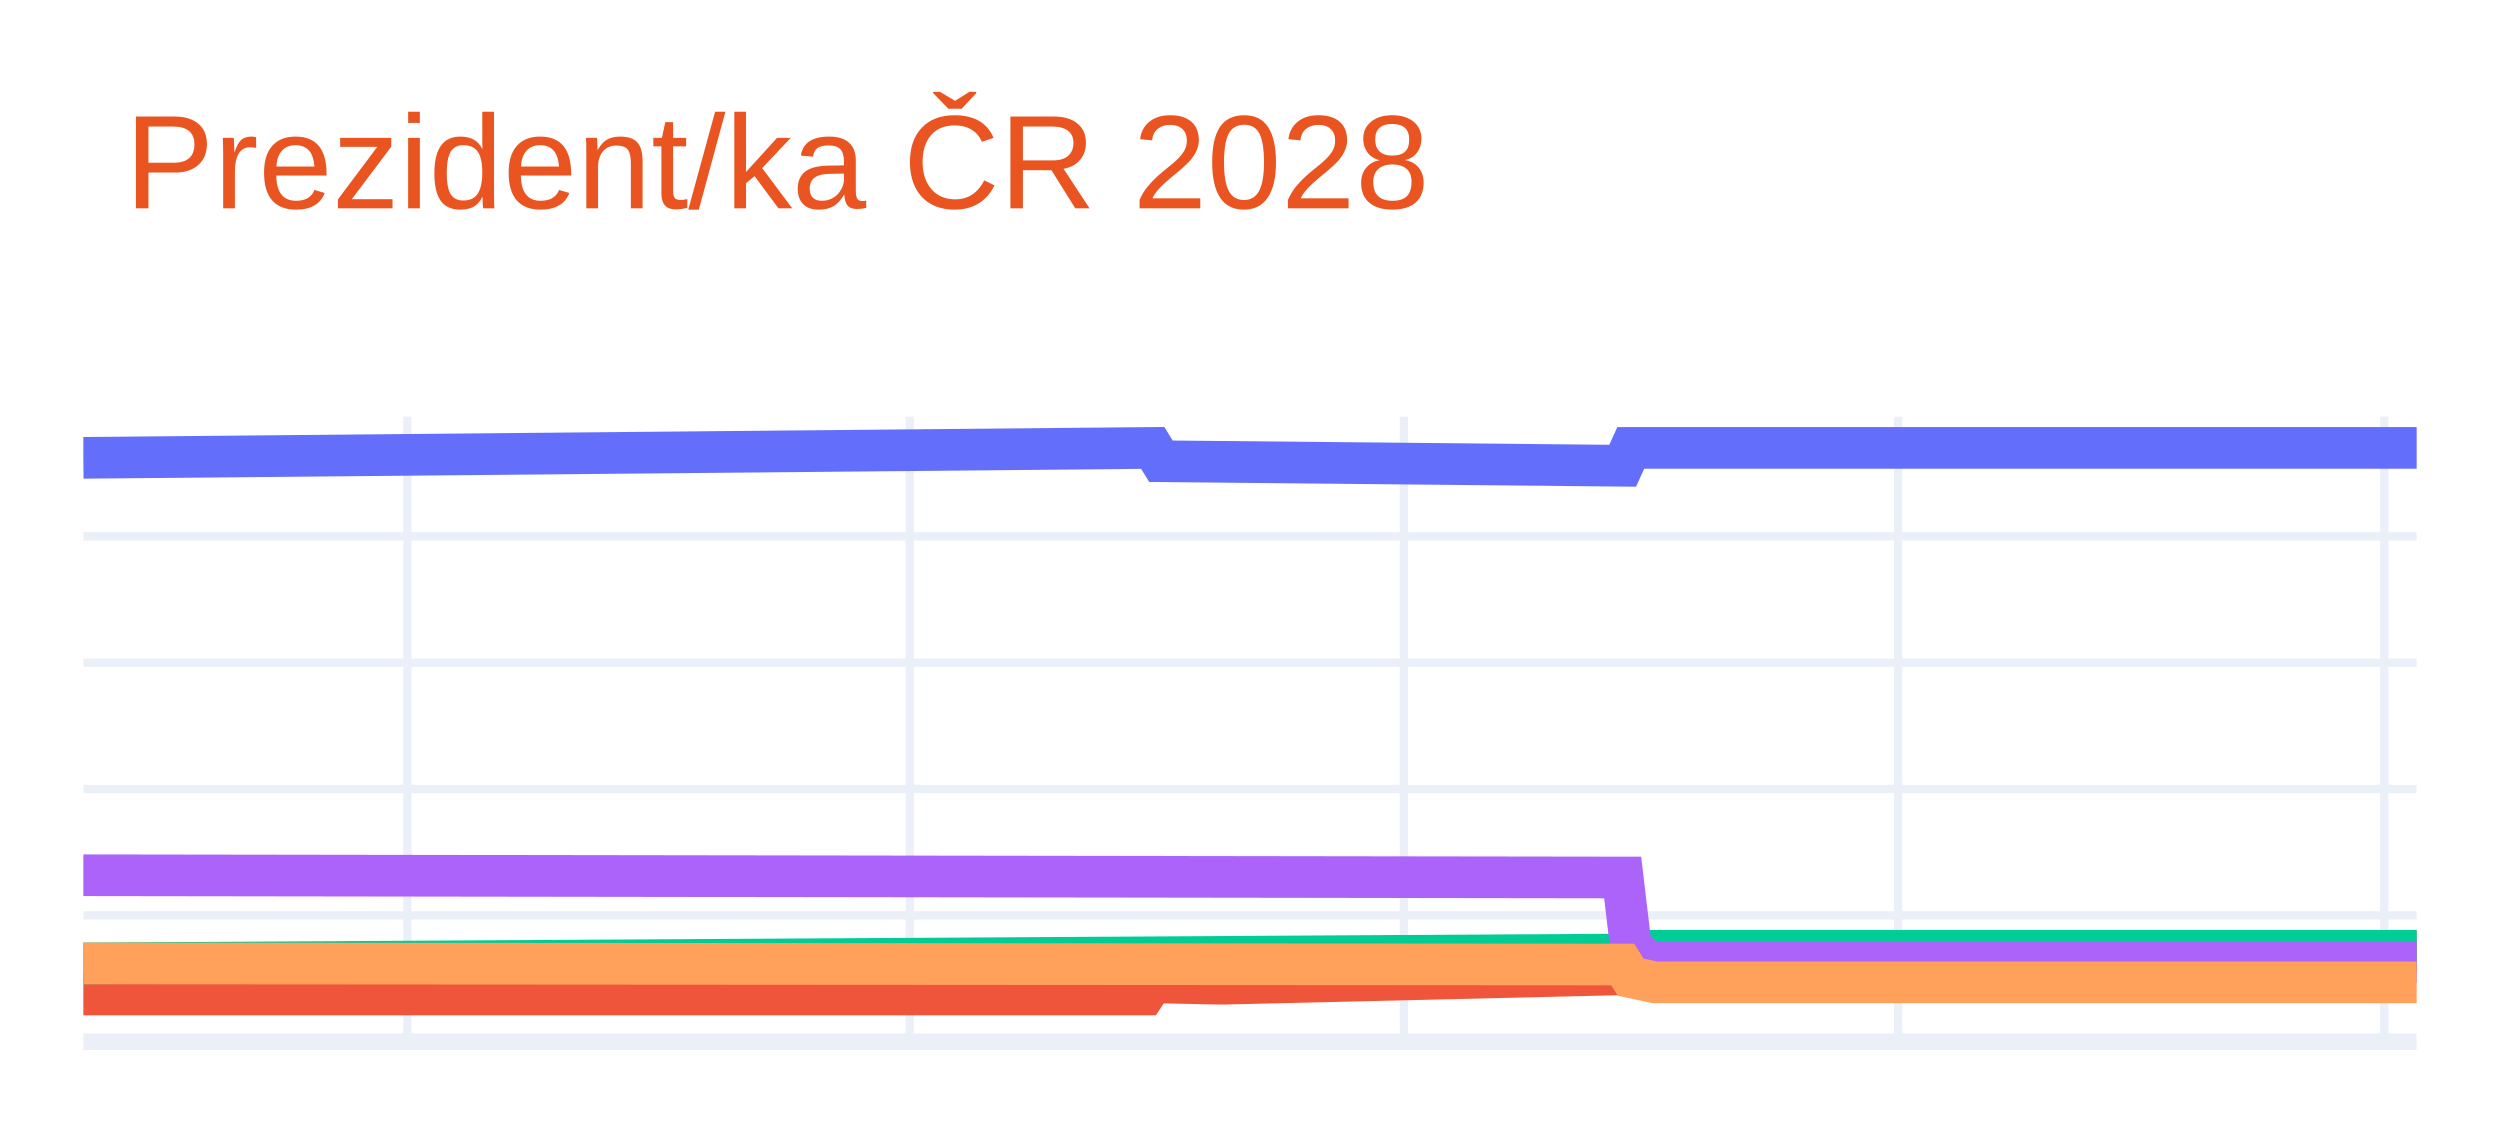
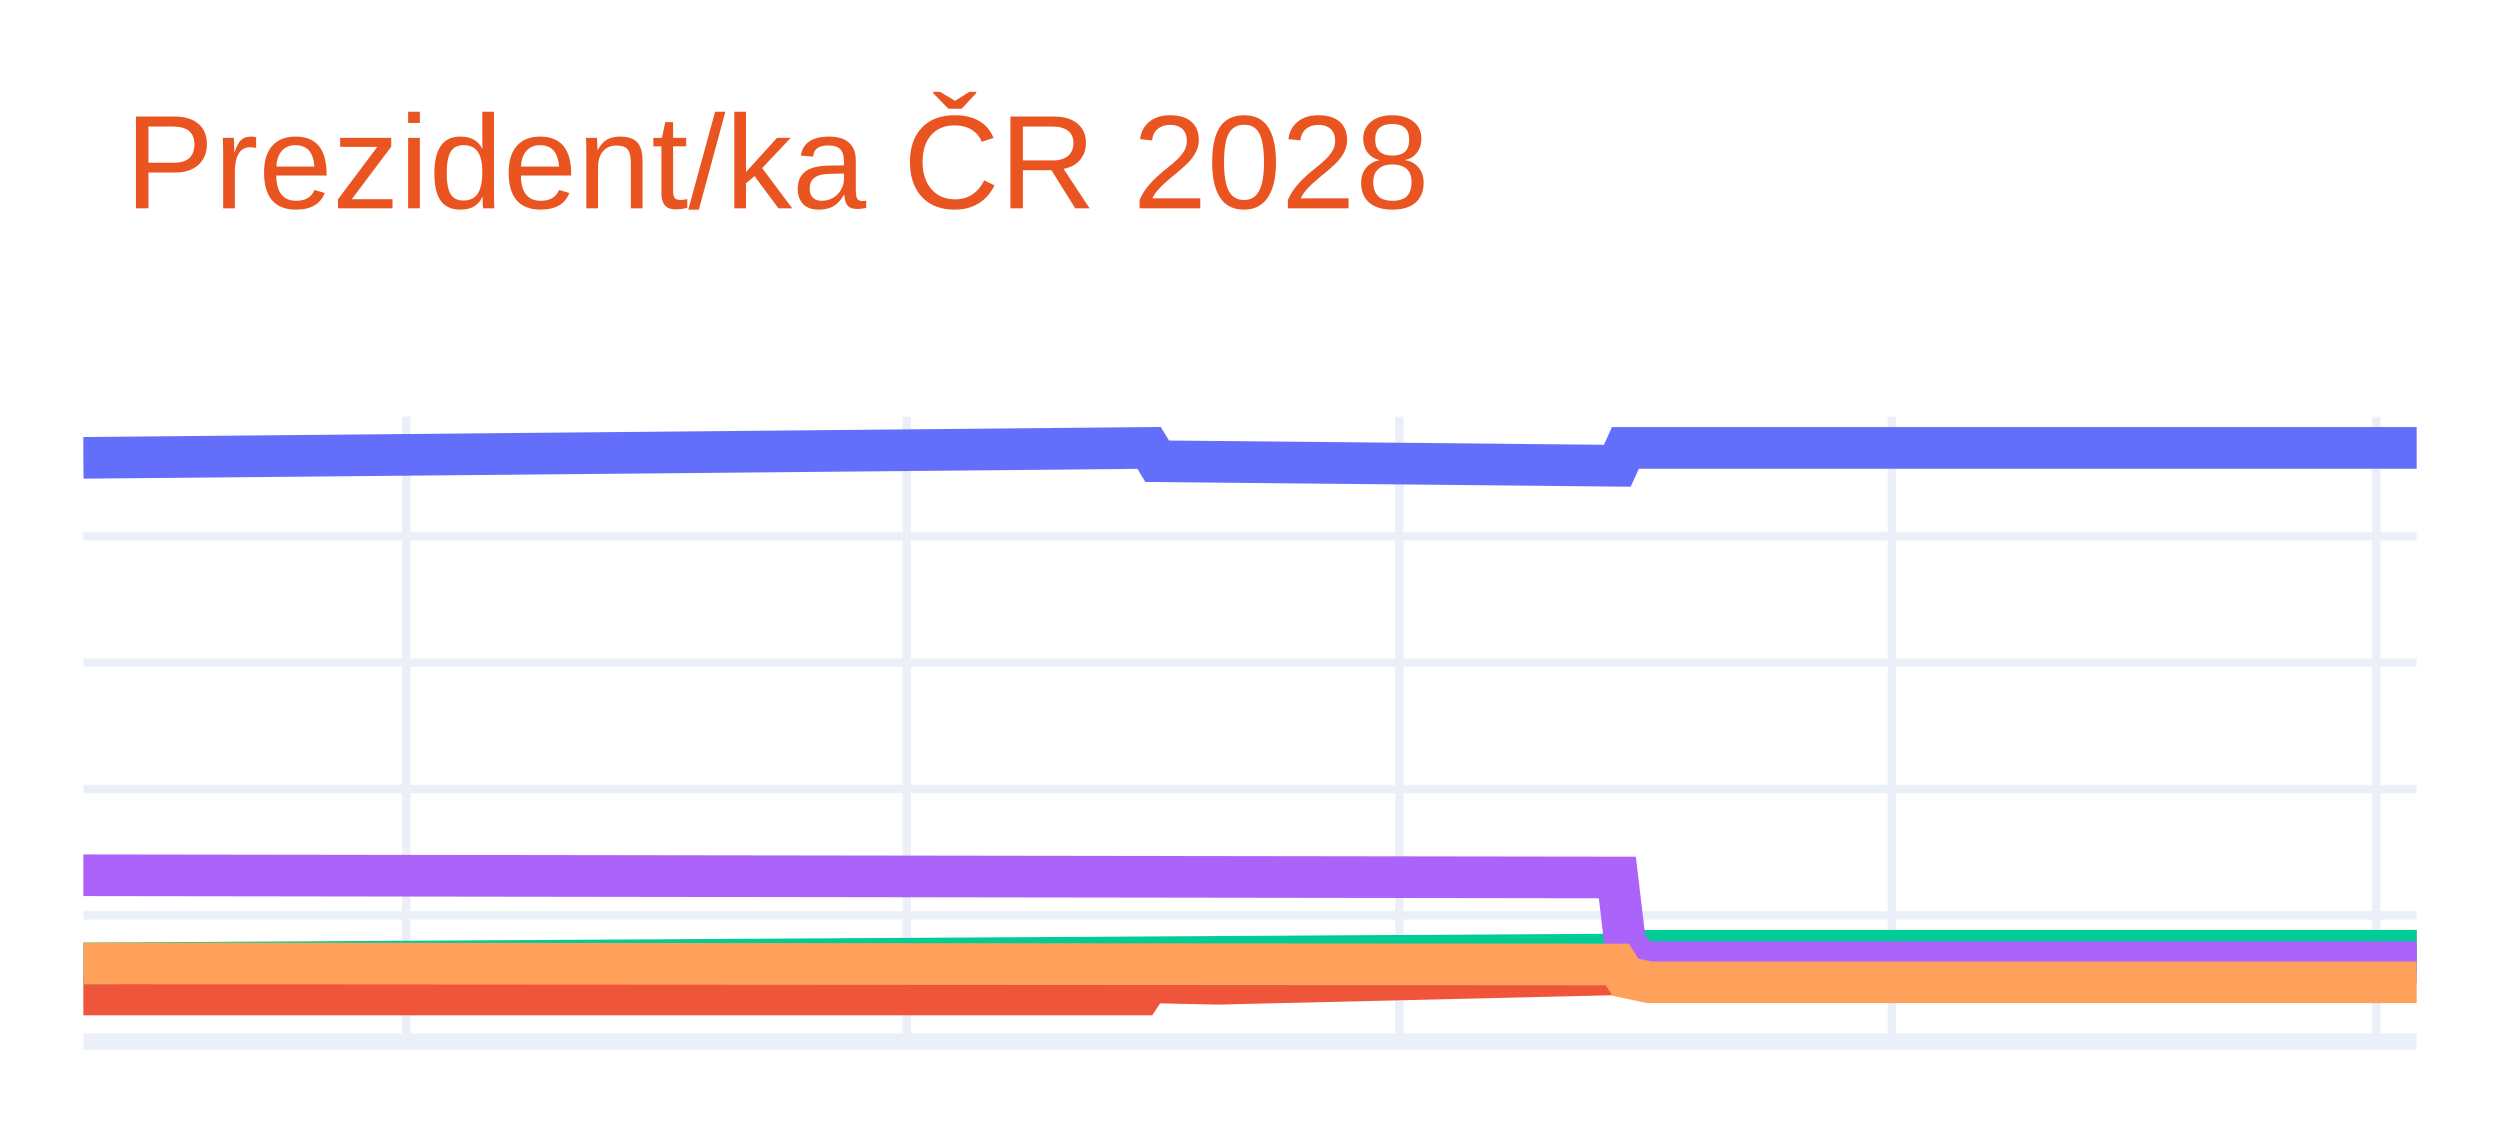
<svg xmlns="http://www.w3.org/2000/svg" class="main-svg" width="300" height="135" style="" viewBox="0 0 300 135">
  <rect x="0" y="0" width="300" height="135" style="fill: rgb(255, 255, 255); fill-opacity: 1;" />
-   <defs id="defs-720f6e">
+   <defs id="defs-2002f2">
    <g class="clips">
-       <clipPath id="clip720f6exyplot" class="plotclip">
+       <clipPath id="clip2002f2xyplot" class="plotclip">
        <rect width="280" height="75" />
      </clipPath>
-       <clipPath class="axesclip" id="clip720f6ex">
+       <clipPath class="axesclip" id="clip2002f2x">
        <rect x="10" y="0" width="280" height="135" />
      </clipPath>
-       <clipPath class="axesclip" id="clip720f6ey">
+       <clipPath class="axesclip" id="clip2002f2y">
        <rect x="0" y="50" width="300" height="75" />
      </clipPath>
-       <clipPath class="axesclip" id="clip720f6exy">
+       <clipPath class="axesclip" id="clip2002f2xy">
        <rect x="10" y="50" width="280" height="75" />
      </clipPath>
    </g>
    <g class="gradients" />
    <g class="patterns" />
  </defs>
  <g class="bglayer" />
  <g class="layer-below">
    <g class="imagelayer" />
    <g class="shapelayer" />
  </g>
  <g class="cartesianlayer">
    <g class="subplot xy">
      <g class="layer-subplot">
        <g class="shapelayer" />
        <g class="imagelayer" />
      </g>
      <g class="minor-gridlayer">
        <g class="x" />
        <g class="y" />
      </g>
      <g class="gridlayer">
        <g class="x">
-           <path class="xgrid crisp" transform="translate(48.89,0)" d="M0,50v75" style="stroke: rgb(235, 240, 248); stroke-opacity: 1; stroke-width: 1px;" />
-           <path class="xgrid crisp" transform="translate(109.17,0)" d="M0,50v75" style="stroke: rgb(235, 240, 248); stroke-opacity: 1; stroke-width: 1px;" />
-           <path class="xgrid crisp" transform="translate(168.47,0)" d="M0,50v75" style="stroke: rgb(235, 240, 248); stroke-opacity: 1; stroke-width: 1px;" />
-           <path class="xgrid crisp" transform="translate(227.78,0)" d="M0,50v75" style="stroke: rgb(235, 240, 248); stroke-opacity: 1; stroke-width: 1px;" />
-           <path class="xgrid crisp" transform="translate(286.11,0)" d="M0,50v75" style="stroke: rgb(235, 240, 248); stroke-opacity: 1; stroke-width: 1px;" />
+           <path class="xgrid crisp" transform="translate(48.75,0)" d="M0,50v75" style="stroke: rgb(235, 240, 248); stroke-opacity: 1; stroke-width: 1px;" />
+           <path class="xgrid crisp" transform="translate(108.82,0)" d="M0,50v75" style="stroke: rgb(235, 240, 248); stroke-opacity: 1; stroke-width: 1px;" />
+           <path class="xgrid crisp" transform="translate(167.92,0)" d="M0,50v75" style="stroke: rgb(235, 240, 248); stroke-opacity: 1; stroke-width: 1px;" />
+           <path class="xgrid crisp" transform="translate(227.02,0)" d="M0,50v75" style="stroke: rgb(235, 240, 248); stroke-opacity: 1; stroke-width: 1px;" />
+           <path class="xgrid crisp" transform="translate(285.16,0)" d="M0,50v75" style="stroke: rgb(235, 240, 248); stroke-opacity: 1; stroke-width: 1px;" />
        </g>
        <g class="y">
          <path class="ygrid crisp" transform="translate(0,109.84)" d="M10,0h280" style="stroke: rgb(235, 240, 248); stroke-opacity: 1; stroke-width: 1px;" />
          <path class="ygrid crisp" transform="translate(0,94.68)" d="M10,0h280" style="stroke: rgb(235, 240, 248); stroke-opacity: 1; stroke-width: 1px;" />
          <path class="ygrid crisp" transform="translate(0,79.52)" d="M10,0h280" style="stroke: rgb(235, 240, 248); stroke-opacity: 1; stroke-width: 1px;" />
          <path class="ygrid crisp" transform="translate(0,64.36)" d="M10,0h280" style="stroke: rgb(235, 240, 248); stroke-opacity: 1; stroke-width: 1px;" />
        </g>
      </g>
      <g class="zerolinelayer">
        <path class="yzl zl crisp" transform="translate(0,125)" d="M10,0h280" style="stroke: rgb(235, 240, 248); stroke-opacity: 1; stroke-width: 2px;" />
      </g>
      <path class="xlines-below" />
      <path class="ylines-below" />
      <g class="overlines-below" />
      <g class="xaxislayer-below" />
      <g class="yaxislayer-below" />
      <g class="overaxes-below" />
-       <g class="plot" transform="translate(10,50)" clip-path="url(#clip720f6exyplot)">
+       <g class="plot" transform="translate(10,50)" clip-path="url(#clip2002f2xyplot)">
        <g class="scatterlayer mlayer">
-           <g class="trace scatter trace009ca5" style="stroke-miterlimit: 2; opacity: 1;">
+           <g class="trace scatter trace78b3be" style="stroke-miterlimit: 2; opacity: 1;">
            <g class="fills" />
            <g class="errorbars" />
            <g class="lines">
-               <path class="js-line" d="M0,4.94L128.33,3.75L129.31,5.35L184.72,5.89L185.69,3.75L280,3.75" style="vector-effect: none; fill: none; stroke: rgb(99, 110, 250); stroke-opacity: 1; stroke-width: 5px; opacity: 1;" />
+               <path class="js-line" d="M0,4.94L127.89,3.75L128.86,5.35L184.08,5.89L185.05,3.75L280,3.75" style="vector-effect: none; fill: none; stroke: rgb(99, 110, 250); stroke-opacity: 1; stroke-width: 5px; opacity: 1;" />
            </g>
            <g class="points" />
            <g class="text" />
          </g>
-           <g class="trace scatter trace92a8e7" style="stroke-miterlimit: 2; opacity: 1;">
+           <g class="trace scatter tracee35d87" style="stroke-miterlimit: 2; opacity: 1;">
            <g class="fills" />
            <g class="errorbars" />
            <g class="lines">
-               <path class="js-line" d="M0,69.34L127.36,69.34L128.33,67.88L136.11,68.04L137.08,68.04L184.72,66.91L185.69,65.45L188.61,64.84L189.58,64.84L280,64.09" style="vector-effect: none; fill: none; stroke: rgb(239, 85, 59); stroke-opacity: 1; stroke-width: 5px; opacity: 1;" />
+               <path class="js-line" d="M0,69.34L126.92,69.34L127.89,67.88L135.64,68.04L136.61,68.04L184.08,66.91L185.05,65.45L187.96,64.84L188.93,64.84L280,64.09" style="vector-effect: none; fill: none; stroke: rgb(239, 85, 59); stroke-opacity: 1; stroke-width: 5px; opacity: 1;" />
            </g>
            <g class="points" />
            <g class="text" />
          </g>
-           <g class="trace scatter traceed466c" style="stroke-miterlimit: 2; opacity: 1;">
+           <g class="trace scatter trace05ed18" style="stroke-miterlimit: 2; opacity: 1;">
            <g class="fills" />
            <g class="errorbars" />
            <g class="lines">
-               <path class="js-line" d="M0,65.61L185.69,64.54L186.67,64.09L280,64.09" style="vector-effect: none; fill: none; stroke: rgb(0, 204, 150); stroke-opacity: 1; stroke-width: 5px; opacity: 1;" />
+               <path class="js-line" d="M0,65.61L185.05,64.54L186.02,64.09L280,64.09" style="vector-effect: none; fill: none; stroke: rgb(0, 204, 150); stroke-opacity: 1; stroke-width: 5px; opacity: 1;" />
            </g>
            <g class="points" />
            <g class="text" />
          </g>
-           <g class="trace scatter tracedc7efa" style="stroke-miterlimit: 2; opacity: 1;">
+           <g class="trace scatter trace26a5ca" style="stroke-miterlimit: 2; opacity: 1;">
            <g class="fills" />
            <g class="errorbars" />
            <g class="lines">
-               <path class="js-line" d="M0,55.03L184.72,55.3L185.69,63.48L187.64,65.45L188.61,65.45L280,65.45" style="vector-effect: none; fill: none; stroke: rgb(171, 99, 250); stroke-opacity: 1; stroke-width: 5px; opacity: 1;" />
+               <path class="js-line" d="M0,55.03L184.08,55.3L185.05,63.48L186.99,65.45L187.96,65.45L280,65.45" style="vector-effect: none; fill: none; stroke: rgb(171, 99, 250); stroke-opacity: 1; stroke-width: 5px; opacity: 1;" />
            </g>
            <g class="points" />
            <g class="text" />
          </g>
-           <g class="trace scatter trace400342" style="stroke-miterlimit: 2; opacity: 1;">
+           <g class="trace scatter trace781562" style="stroke-miterlimit: 2; opacity: 1;">
            <g class="fills" />
            <g class="errorbars" />
            <g class="lines">
-               <path class="js-line" d="M0,65.61L184.72,65.74L185.69,67.27L188.61,67.88L189.58,67.88L280,67.88" style="vector-effect: none; fill: none; stroke: rgb(255, 161, 90); stroke-opacity: 1; stroke-width: 5px; opacity: 1;" />
+               <path class="js-line" d="M0,65.61L184.08,65.74L185.05,67.27L187.96,67.88L188.93,67.88L280,67.88" style="vector-effect: none; fill: none; stroke: rgb(255, 161, 90); stroke-opacity: 1; stroke-width: 5px; opacity: 1;" />
            </g>
            <g class="points" />
            <g class="text" />
          </g>
        </g>
      </g>
      <g class="overplot" />
      <path class="xlines-above crisp" d="M0,0" style="fill: none;" />
      <path class="ylines-above crisp" d="M0,0" style="fill: none;" />
      <g class="overlines-above" />
      <g class="xaxislayer-above" />
      <g class="yaxislayer-above" />
      <g class="overaxes-above" />
    </g>
  </g>
  <g class="polarlayer" />
  <g class="smithlayer" />
  <g class="ternarylayer" />
  <g class="geolayer" />
  <g class="funnelarealayer" />
  <g class="pielayer" />
  <g class="iciclelayer" />
  <g class="treemaplayer" />
  <g class="sunburstlayer" />
  <g class="glimages" />
-   <defs id="topdefs-720f6e">
+   <defs id="topdefs-2002f2">
    <g class="clips" />
  </defs>
  <g class="layer-above">
    <g class="imagelayer" />
    <g class="shapelayer" />
  </g>
  <g class="infolayer">
    <g class="g-gtitle">
      <text class="gtitle" x="15" y="25" text-anchor="start" dy="0em" style="font-family: Ubuntu, verdana, arial, sans-serif; font-size: 16px; fill: rgb(233, 84, 32); opacity: 1; font-weight: normal; white-space: pre;">Prezident/ka ČR 2028</text>
    </g>
    <g class="g-xtitle" />
    <g class="g-ytitle" />
  </g>
</svg>
